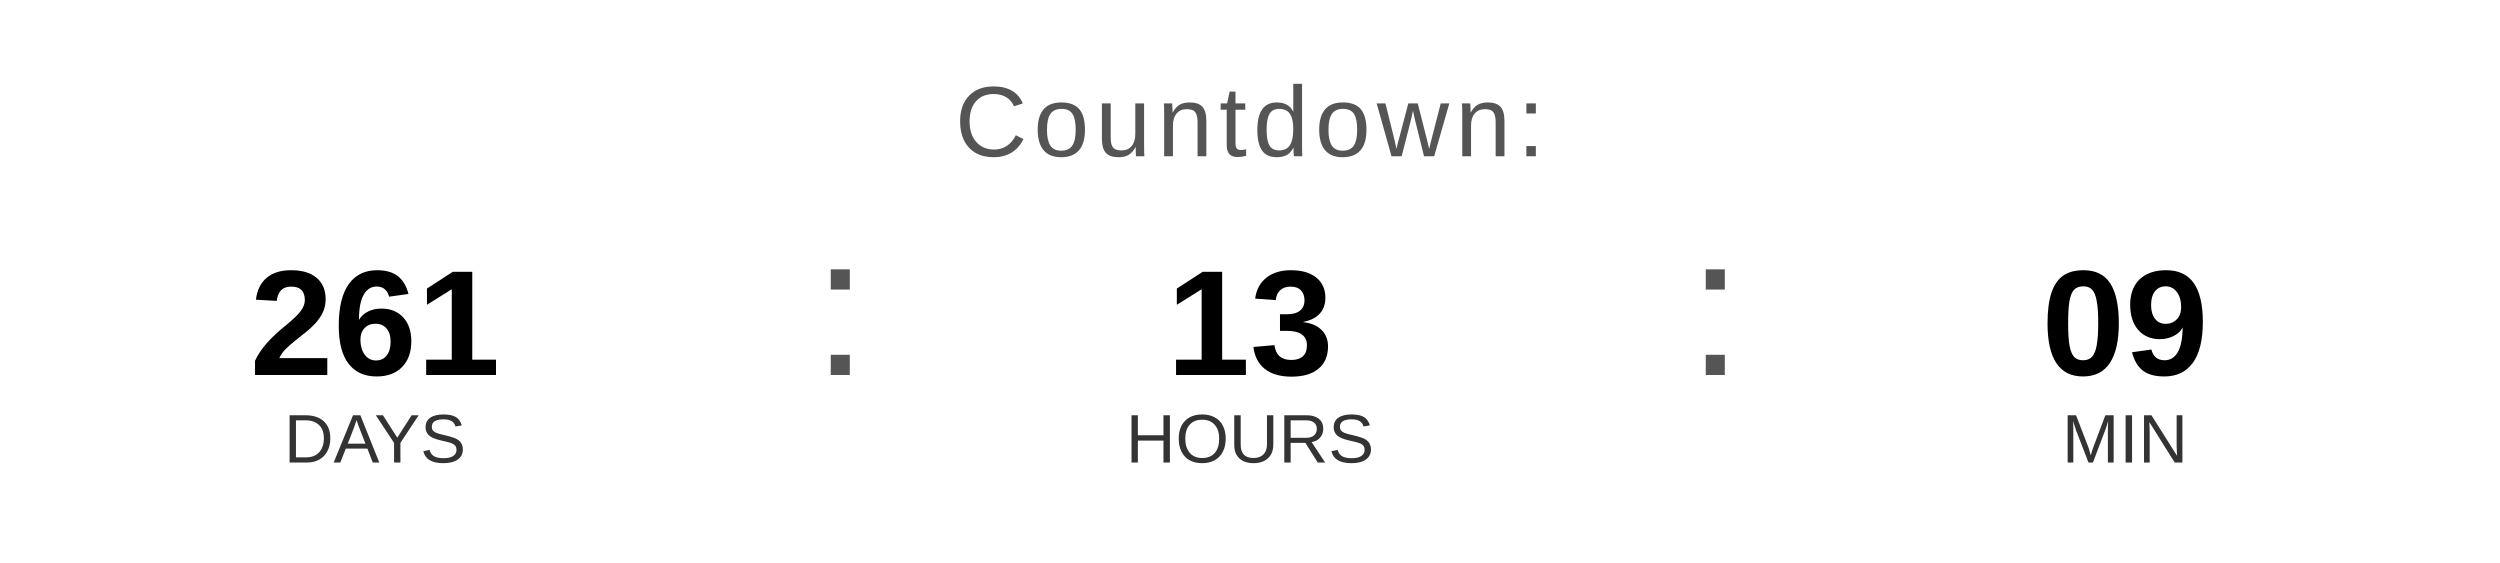
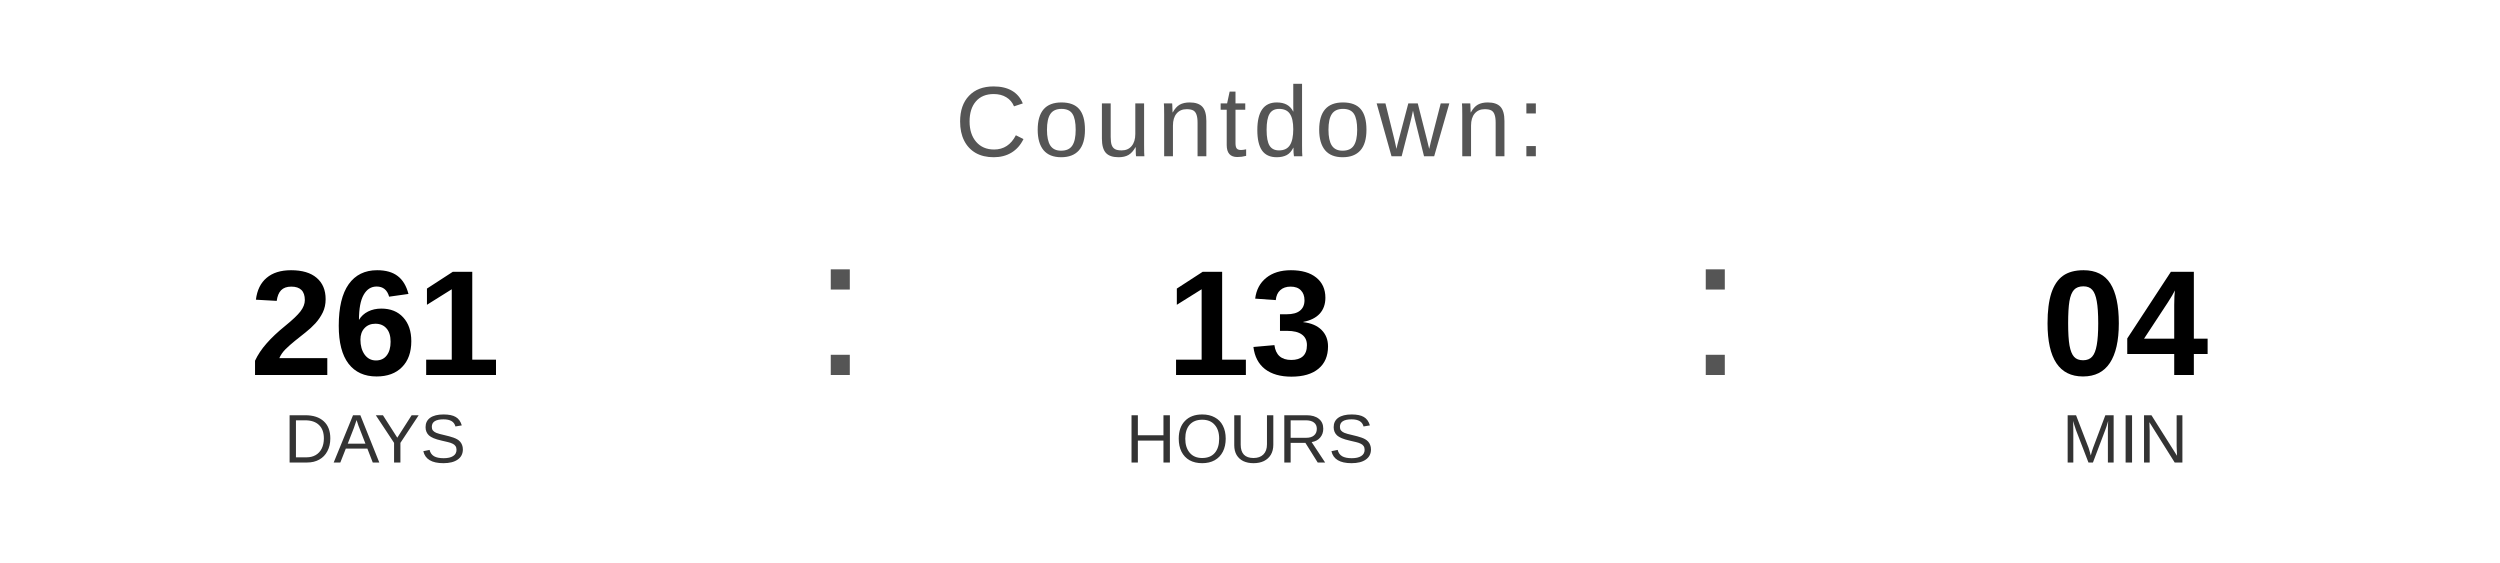
<svg xmlns="http://www.w3.org/2000/svg" width="400" height="90" viewBox="0 0 400 90">
  <text x="200" y="25" font-family="Arial, Helvetica, sans-serif" font-size="16" fill="#555555" text-anchor="middle" letter-spacing="1">
    Countdown:
  </text>
  <text x="60" y="60" font-family="Arial, Helvetica, sans-serif" font-size="24" font-weight="bold" fill="#000000" text-anchor="middle">261</text>
  <text x="60" y="74" font-family="Arial, Helvetica, sans-serif" font-size="11" fill="#333333" text-anchor="middle">DAYS</text>
  <text x="130" y="60" font-family="Arial, sans-serif" font-size="32" fill="#555555">:</text>
  <text x="200" y="60" font-family="Arial, Helvetica, sans-serif" font-size="24" font-weight="bold" fill="#000000" text-anchor="middle">13</text>
  <text x="200" y="74" font-family="Arial, Helvetica, sans-serif" font-size="11" fill="#333333" text-anchor="middle">HOURS</text>
  <text x="270" y="60" font-family="Arial, sans-serif" font-size="32" fill="#555555">:</text>
-   <text x="340" y="60" font-family="Arial, Helvetica, sans-serif" font-size="24" font-weight="bold" fill="#000000" text-anchor="middle">09</text>
+   <text x="340" y="60" font-family="Arial, Helvetica, sans-serif" font-size="24" font-weight="bold" fill="#000000" text-anchor="middle">04</text>
  <text x="340" y="74" font-family="Arial, Helvetica, sans-serif" font-size="11" fill="#333333" text-anchor="middle">MIN</text>
</svg>
